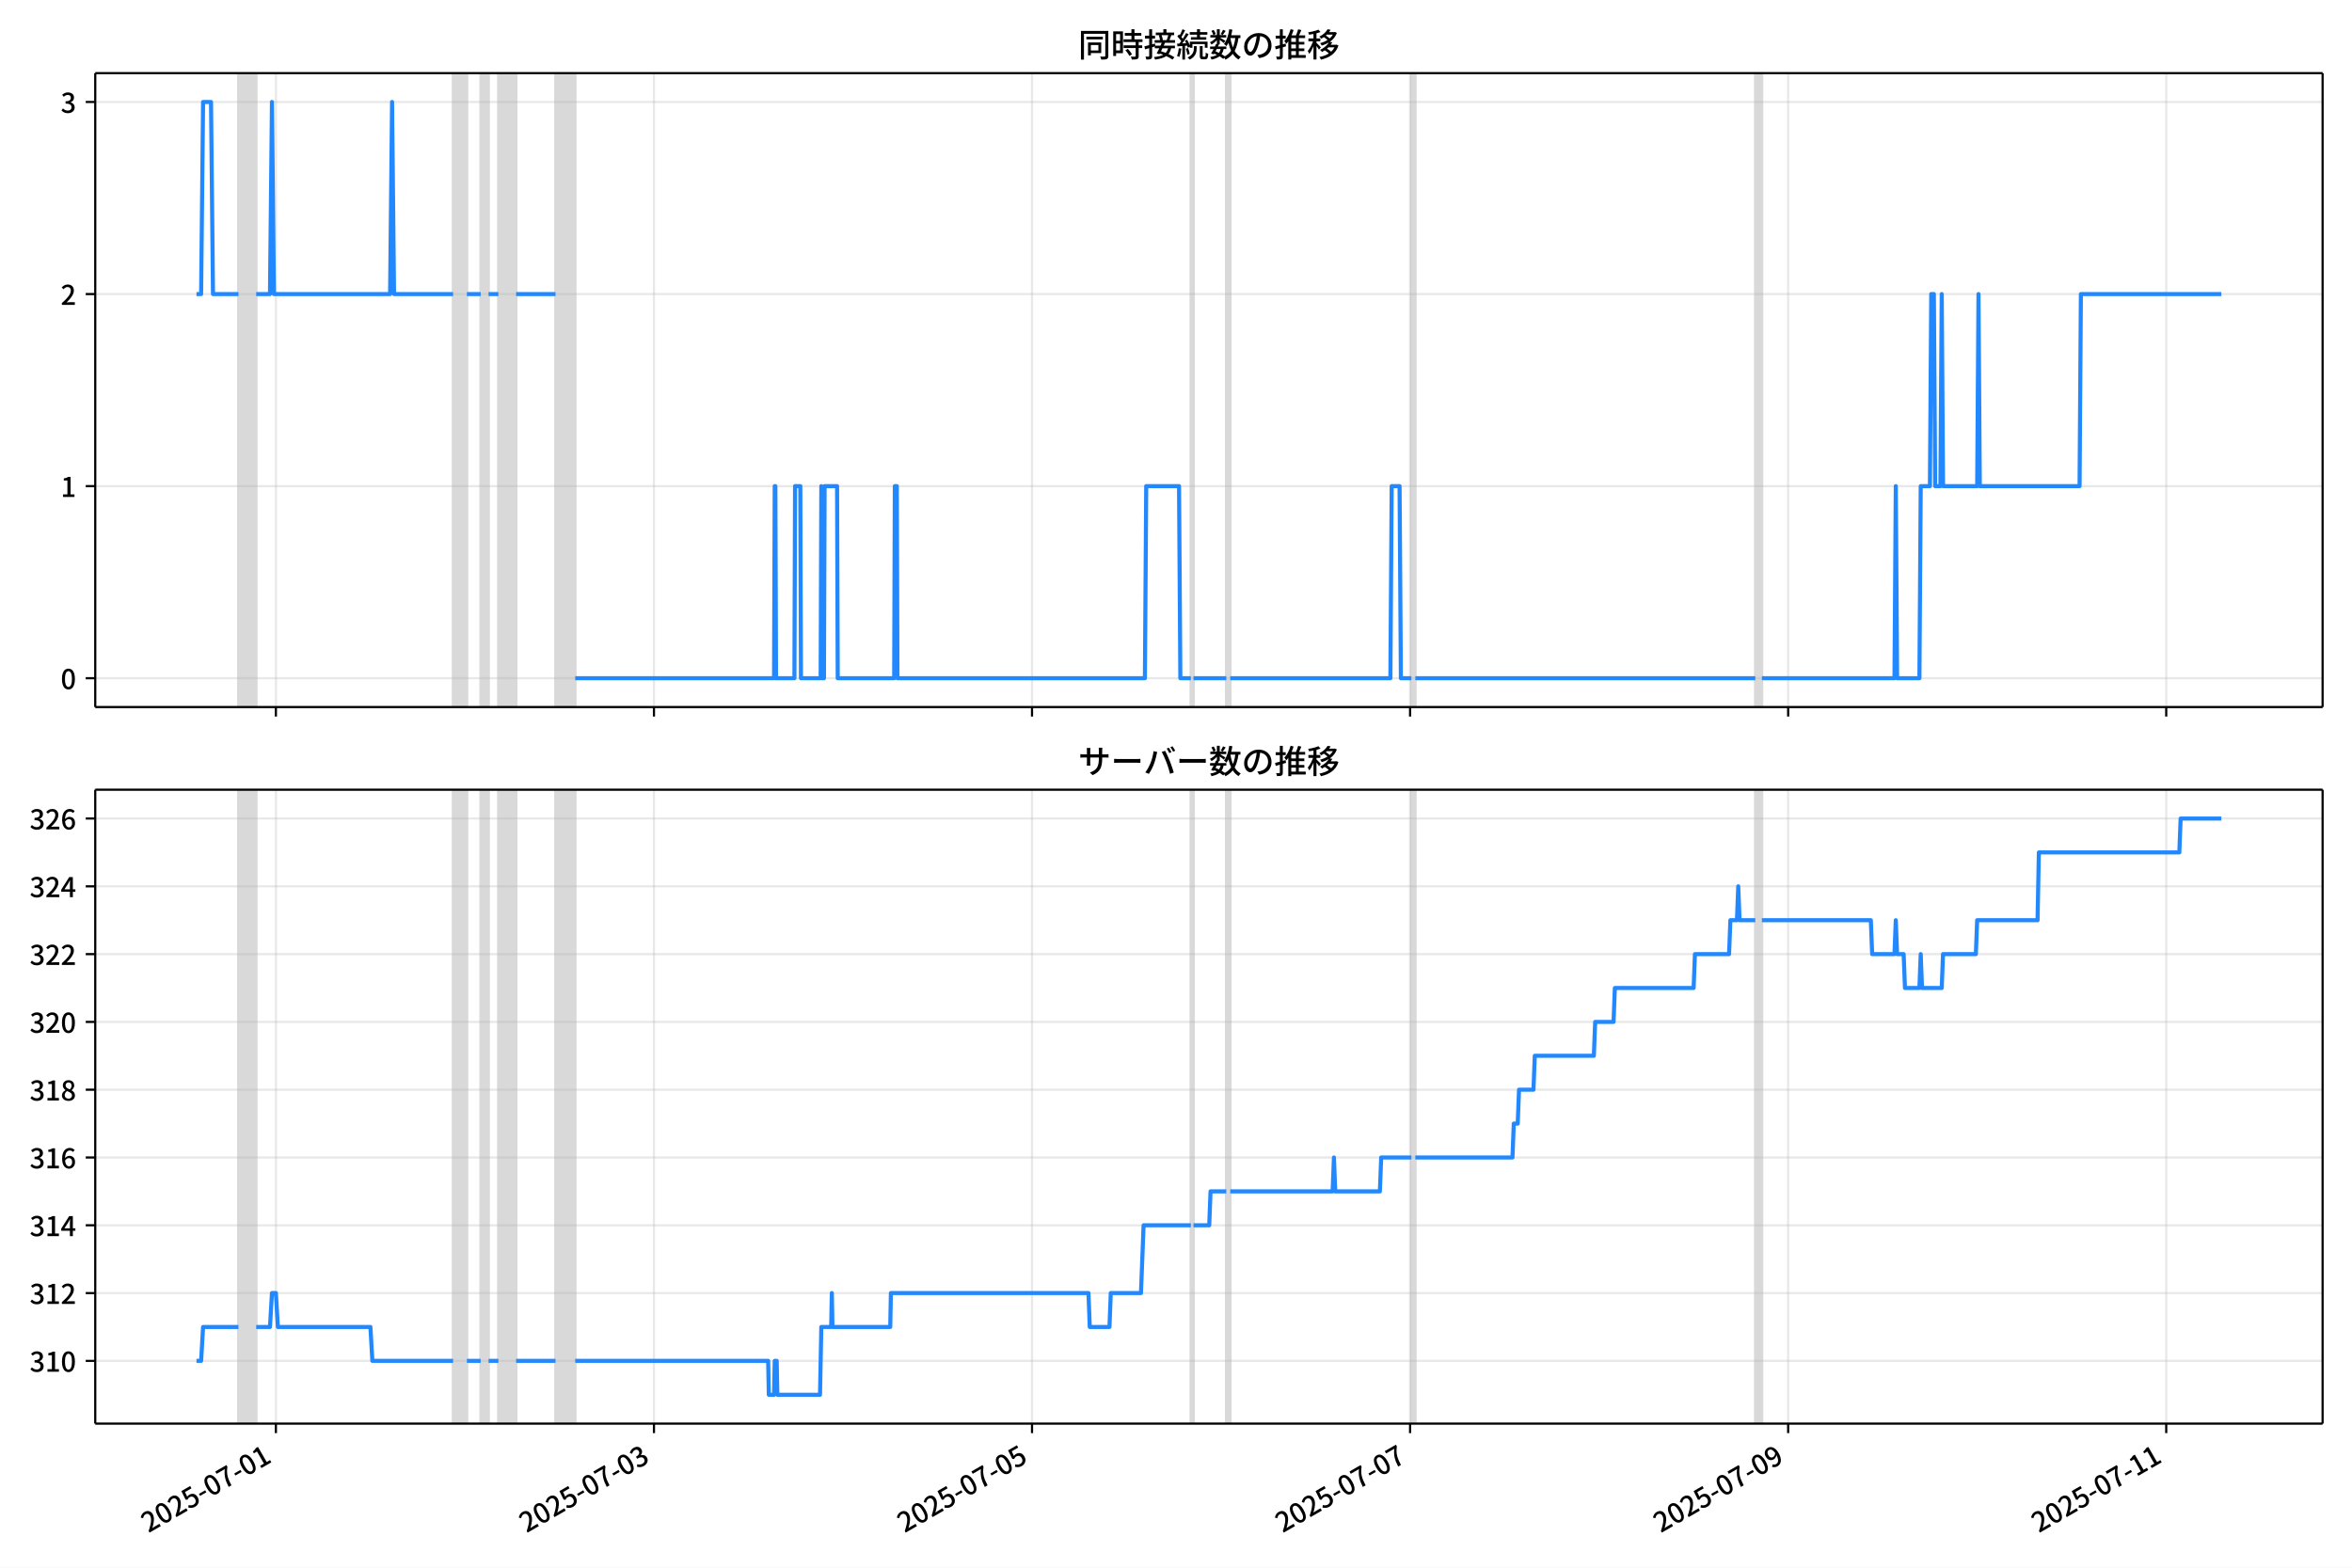
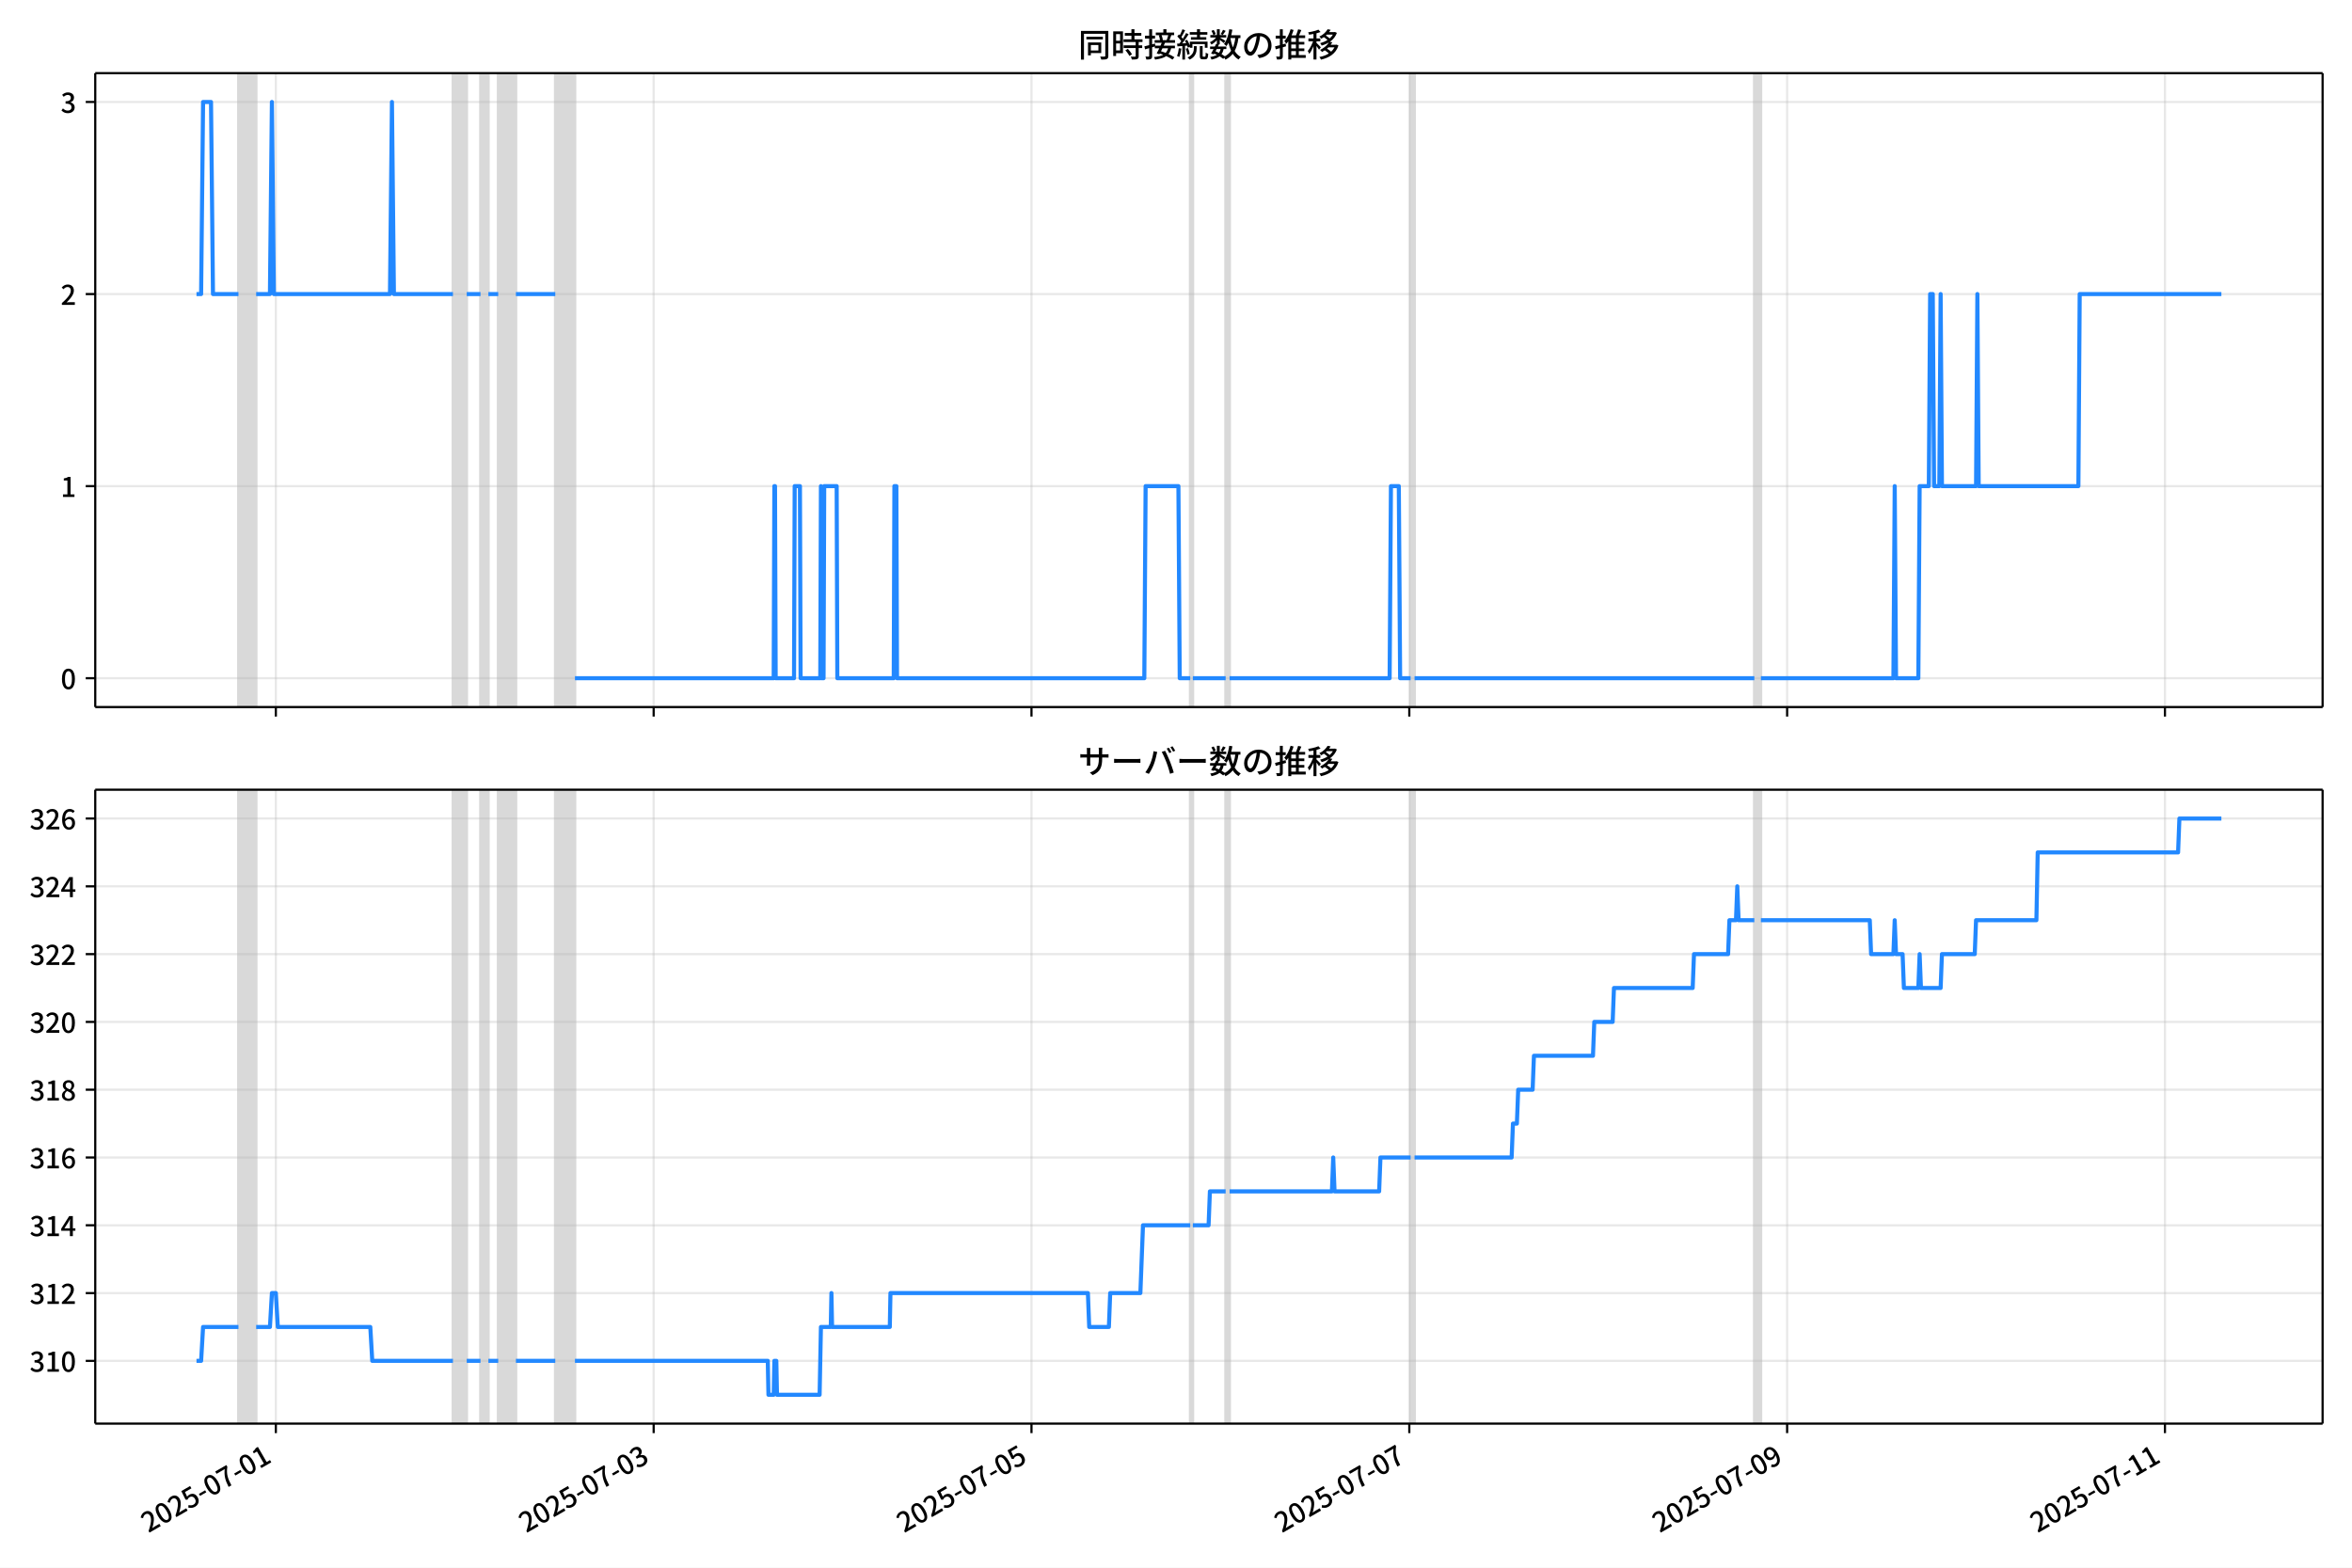
<svg xmlns="http://www.w3.org/2000/svg" xmlns:xlink="http://www.w3.org/1999/xlink" version="1.1" viewBox="0 0 864 576">
  <defs>
    <style type="text/css">*{stroke-linejoin: round; stroke-linecap: butt}</style>
  </defs>
  <g id="aa">
    <g id="ab">
      <path d="m0 576h864v-576h-864z" fill="#fff" />
    </g>
    <g id="ac">
      <g id="ad">
        <path d="m34.99 259.78h818.21v-232.9h-818.21z" fill="#fff" />
      </g>
      <g id="ae">
-         <path d="m87.605 259.78h6.51v-232.9h-6.51z" clip-path="url(#b)" fill="#808080" opacity=".3" stroke="#808080" />
+         <path d="m87.595 259.78h6.506v-232.9h-6.506z" clip-path="url(#b)" fill="#808080" opacity=".3" stroke="#808080" />
      </g>
      <g id="af">
-         <path d="m166.45 259.78h5.063v-232.9h-5.063z" clip-path="url(#b)" fill="#808080" opacity=".3" stroke="#808080" />
+         <path d="m166.39 259.78h5.06v-232.9h-5.06z" clip-path="url(#b)" fill="#808080" opacity=".3" stroke="#808080" />
      </g>
      <g id="ag">
-         <path d="m176.58 259.78h2.893v-232.9h-2.893z" clip-path="url(#b)" fill="#808080" opacity=".3" stroke="#808080" />
+         <path d="m176.51 259.78h2.892v-232.9h-2.892z" clip-path="url(#b)" fill="#808080" opacity=".3" stroke="#808080" />
      </g>
      <g id="ah">
-         <path d="m183.09 259.78h6.51v-232.9h-6.51z" clip-path="url(#b)" fill="#808080" opacity=".3" stroke="#808080" />
+         <path d="m183.01 259.78h6.506v-232.9h-6.506z" clip-path="url(#b)" fill="#808080" opacity=".3" stroke="#808080" />
      </g>
      <g id="ai">
-         <path d="m204.06 259.78h7.233v-232.9h-7.233z" clip-path="url(#b)" fill="#808080" opacity=".3" stroke="#808080" />
+         <path d="m203.98 259.78h7.229v-232.9h-7.229z" clip-path="url(#b)" fill="#808080" opacity=".3" stroke="#808080" />
      </g>
      <g id="aj">
-         <path d="m437.46 259.78h.964v-232.9h-.964z" clip-path="url(#b)" fill="#808080" opacity=".3" stroke="#808080" />
+         <path d="m437.22 259.78h.964v-232.9h-.964z" clip-path="url(#b)" fill="#808080" opacity=".3" stroke="#808080" />
      </g>
      <g id="ak">
-         <path d="m450.48 259.78h1.447v-232.9h-1.447z" clip-path="url(#b)" fill="#808080" opacity=".3" stroke="#808080" />
+         <path d="m450.24 259.78h1.446v-232.9h-1.446z" clip-path="url(#b)" fill="#808080" opacity=".3" stroke="#808080" />
      </g>
      <g id="al">
-         <path d="m518.47 259.78h1.447v-232.9h-1.447z" clip-path="url(#b)" fill="#808080" opacity=".3" stroke="#808080" />
+         <path d="m518.19 259.78h1.446v-232.9h-1.446z" clip-path="url(#b)" fill="#808080" opacity=".3" stroke="#808080" />
      </g>
      <g id="am">
-         <path d="m644.82 259.78h2.411v-232.9h-2.411z" clip-path="url(#b)" fill="#808080" opacity=".3" stroke="#808080" />
+         <path d="m644.45 259.78h2.41v-232.9h-2.41z" clip-path="url(#b)" fill="#808080" opacity=".3" stroke="#808080" />
      </g>
      <g id="an">
        <g id="ao">
          <g id="ap">
-             <path d="m101.35 259.78v-232.9" clip-path="url(#b)" fill="none" stroke="#b0b0b0" stroke-linecap="square" stroke-opacity=".3" stroke-width=".8" />
+             <path d="m101.33 259.78v-232.9" clip-path="url(#b)" fill="none" stroke="#b0b0b0" stroke-linecap="square" stroke-opacity=".3" stroke-width=".8" />
          </g>
          <g id="aq">
            <defs>
              <path id="f" d="m0 0v3.5" stroke="#000" stroke-width=".8" />
            </defs>
-             <use x="101.349" y="259.778" stroke="#000000" stroke-width=".8" xlink:href="#f" />
+             <use x="101.33" y="259.778" stroke="#000000" stroke-width=".8" xlink:href="#f" />
          </g>
        </g>
        <g id="ar">
          <g id="as">
-             <path d="m240.23 259.78v-232.9" clip-path="url(#b)" fill="none" stroke="#b0b0b0" stroke-linecap="square" stroke-opacity=".3" stroke-width=".8" />
+             <path d="m240.12 259.78v-232.9" clip-path="url(#b)" fill="none" stroke="#b0b0b0" stroke-linecap="square" stroke-opacity=".3" stroke-width=".8" />
          </g>
          <g id="at">
-             <use x="240.23" y="259.778" stroke="#000000" stroke-width=".8" xlink:href="#f" />
+             <use x="240.121" y="259.778" stroke="#000000" stroke-width=".8" xlink:href="#f" />
          </g>
        </g>
        <g id="au">
          <g id="av">
-             <path d="m379.11 259.78v-232.9" clip-path="url(#b)" fill="none" stroke="#b0b0b0" stroke-linecap="square" stroke-opacity=".3" stroke-width=".8" />
+             <path d="m378.91 259.78v-232.9" clip-path="url(#b)" fill="none" stroke="#b0b0b0" stroke-linecap="square" stroke-opacity=".3" stroke-width=".8" />
          </g>
          <g id="aw">
-             <use x="379.111" y="259.778" stroke="#000000" stroke-width=".8" xlink:href="#f" />
+             <use x="378.912" y="259.778" stroke="#000000" stroke-width=".8" xlink:href="#f" />
          </g>
        </g>
        <g id="ax">
          <g id="ay">
-             <path d="m517.99 259.78v-232.9" clip-path="url(#b)" fill="none" stroke="#b0b0b0" stroke-linecap="square" stroke-opacity=".3" stroke-width=".8" />
+             <path d="m517.7 259.78v-232.9" clip-path="url(#b)" fill="none" stroke="#b0b0b0" stroke-linecap="square" stroke-opacity=".3" stroke-width=".8" />
          </g>
          <g id="az">
-             <use x="517.993" y="259.778" stroke="#000000" stroke-width=".8" xlink:href="#f" />
+             <use x="517.704" y="259.778" stroke="#000000" stroke-width=".8" xlink:href="#f" />
          </g>
        </g>
        <g id="ba">
          <g id="bb">
-             <path d="m656.87 259.78v-232.9" clip-path="url(#b)" fill="none" stroke="#b0b0b0" stroke-linecap="square" stroke-opacity=".3" stroke-width=".8" />
+             <path d="m656.5 259.78v-232.9" clip-path="url(#b)" fill="none" stroke="#b0b0b0" stroke-linecap="square" stroke-opacity=".3" stroke-width=".8" />
          </g>
          <g id="bc">
-             <use x="656.874" y="259.778" stroke="#000000" stroke-width=".8" xlink:href="#f" />
+             <use x="656.495" y="259.778" stroke="#000000" stroke-width=".8" xlink:href="#f" />
          </g>
        </g>
        <g id="bd">
          <g id="be">
-             <path d="m795.76 259.78v-232.9" clip-path="url(#b)" fill="none" stroke="#b0b0b0" stroke-linecap="square" stroke-opacity=".3" stroke-width=".8" />
+             <path d="m795.29 259.78v-232.9" clip-path="url(#b)" fill="none" stroke="#b0b0b0" stroke-linecap="square" stroke-opacity=".3" stroke-width=".8" />
          </g>
          <g id="bf">
-             <use x="795.755" y="259.778" stroke="#000000" stroke-width=".8" xlink:href="#f" />
+             <use x="795.286" y="259.778" stroke="#000000" stroke-width=".8" xlink:href="#f" />
          </g>
        </g>
      </g>
      <g id="bg">
        <g id="bh">
          <g id="bi">
            <path d="m34.99 249.19h818.21" clip-path="url(#b)" fill="none" stroke="#b0b0b0" stroke-linecap="square" stroke-opacity=".3" stroke-width=".8" />
          </g>
          <g id="bj">
            <defs>
              <path id="e" d="m0 0h-3.5" stroke="#000" stroke-width=".8" />
            </defs>
            <use x="34.99" y="249.191" stroke="#000000" stroke-width=".8" xlink:href="#e" />
          </g>
          <g id="bk">
            <g transform="translate(22.29 253.18) scale(.1 -.1)">
              <defs>
                <path id="c" transform="scale(.015625)" d="m1830-90q-460 0-806 275-346 276-535 823-188 547-188 1366 0 820 188 1357 189 538 535 803 346 266 806 266 461 0 800-269 340-269 528-803 189-534 189-1354 0-819-189-1366-188-547-528-823-339-275-800-275zm0 589q237 0 422 185 186 186 288 599 103 413 103 1091 0 679-103 1082-102 403-288 582-185 180-422 180-236 0-422-180-186-179-292-582-105-403-105-1082 0-678 105-1091 106-413 292-599 186-185 422-185z" />
              </defs>
              <use xlink:href="#c" />
            </g>
          </g>
        </g>
        <g id="bl">
          <g id="bm">
            <path d="m34.99 178.62h818.21" clip-path="url(#b)" fill="none" stroke="#b0b0b0" stroke-linecap="square" stroke-opacity=".3" stroke-width=".8" />
          </g>
          <g id="bn">
            <use x="34.99" y="178.616" stroke="#000000" stroke-width=".8" xlink:href="#e" />
          </g>
          <g id="bo">
            <g transform="translate(22.29 182.6) scale(.1 -.1)">
              <defs>
                <path id="i" transform="scale(.015625)" d="m544 0v608h1037v3277h-845v467q333 58 579 147 247 90 451 218h557v-4109h915v-608h-2694z" />
              </defs>
              <use xlink:href="#i" />
            </g>
          </g>
        </g>
        <g id="bp">
          <g id="bq">
            <path d="m34.99 108.04h818.21" clip-path="url(#b)" fill="none" stroke="#b0b0b0" stroke-linecap="square" stroke-opacity=".3" stroke-width=".8" />
          </g>
          <g id="br">
            <use x="34.99" y="108.041" stroke="#000000" stroke-width=".8" xlink:href="#e" />
          </g>
          <g id="bs">
            <g transform="translate(22.29 112.03) scale(.1 -.1)">
              <defs>
                <path id="d" transform="scale(.015625)" d="m282 0v429q697 621 1164 1136 468 515 701 956 234 442 234 826 0 256-87 451-86 196-262 301-176 106-445 106-275 0-506-151-230-150-422-368l-416 410q301 333 637 518 336 186 803 186 429 0 749-176t496-493 176-745q0-455-224-919t-615-935q-390-470-889-950 186 20 394 36t374 16h1184v-634h-3046z" />
              </defs>
              <use xlink:href="#d" />
            </g>
          </g>
        </g>
        <g id="bt">
          <g id="bu">
            <path d="m34.99 37.466h818.21" clip-path="url(#b)" fill="none" stroke="#b0b0b0" stroke-linecap="square" stroke-opacity=".3" stroke-width=".8" />
          </g>
          <g id="bv">
            <use x="34.99" y="37.466" stroke="#000000" stroke-width=".8" xlink:href="#e" />
          </g>
          <g id="bw">
            <g transform="translate(22.29 41.451) scale(.1 -.1)">
              <defs>
                <path id="h" transform="scale(.015625)" d="m1715-90q-371 0-656 90t-503 240q-217 150-377 323l359 474q211-205 479-359 269-153 634-153 269 0 467 92 199 93 311 266t112 423q0 256-125 451t-429 300q-304 106-835 106v551q467 0 732 105 266 106 384 291 119 186 119 423 0 307-192 489-192 183-531 183-269 0-503-119-233-118-438-316l-384 460q282 256 614 413 333 157 737 157 422 0 748-144 327-144 512-413 186-269 186-659 0-403-221-685-221-281-592-422v-26q269-70 490-227t349-400 128-557q0-422-215-726-214-304-573-468-358-163-787-163z" />
              </defs>
              <use xlink:href="#h" />
            </g>
          </g>
        </g>
      </g>
      <g id="bx">
-         <path d="m72.181 108.04h1.698l.722-70.575h2.917l.725 70.575h9.362m6.51 0h5.063l.723-70.575.723 70.575h42.677l.723-70.575.723 70.575h21.7m5.063 0h5.063m2.893 0h3.617m6.51 0h14.467m7.233 141.15h73.057l.241-70.575h.241l.241 70.575h6.751l.241-70.575h1.929l.241 70.575h7.233l.241-70.575.241 70.575h.723l.241-70.575h4.581l.241 70.575h20.736l.241-70.575h.723l.241 70.575h90.9l.482-70.575h12.056l.482 70.575h3.858m.964 0h12.056m1.447 0h58.832l.482-70.575h2.893l.482 70.575h3.858m1.447 0h124.9m2.411 0h48.705l.482-70.575.482 70.575h8.198l.482-70.575h3.376l.482-70.575h.964l.482 70.575h1.929l.482-70.575.482 70.575h12.538l.482-70.575.482 70.575h36.649l.482-70.575h51.598v0" clip-path="url(#b)" fill="none" stroke="#28f" stroke-linecap="square" stroke-width="1.5" />
+         <path d="m72.181 108.04h1.697l.721-70.575h2.916l.724 70.575h9.356m6.506 0h5.06l.723-70.575.723 70.575h42.649l.723-70.575.723 70.575h21.686m5.06 0h5.06m2.892 0h3.614m6.506 0h14.457m7.229 141.15h73.01l.241-70.575h.241l.241 70.575h6.747l.241-70.575h1.928l.241 70.575h7.229l.241-70.575.241 70.575h.723l.241-70.575h4.578l.241 70.575h20.722l.241-70.575h.723l.241 70.575h90.841l.482-70.575h12.048l.482 70.575h3.855m.964 0h12.048m1.446 0h58.794l.482-70.575h2.892l.482 70.575h3.855m1.446 0h124.82m2.41 0h48.673l.482-70.575.482 70.575h8.193l.482-70.575h3.373l.482-70.575h.964l.482 70.575h1.928l.482-70.575.482 70.575h12.53l.482-70.575.482 70.575h36.625l.482-70.575h52.047v0" clip-path="url(#b)" fill="none" stroke="#28f" stroke-linecap="square" stroke-width="1.5" />
      </g>
      <g id="by">
        <path d="m34.99 259.78v-232.9" fill="none" stroke="#000" stroke-linecap="square" stroke-width=".8" />
      </g>
      <g id="bz">
        <path d="m853.2 259.78v-232.9" fill="none" stroke="#000" stroke-linecap="square" stroke-width=".8" />
      </g>
      <g id="ca">
        <path d="m34.99 259.78h818.21" fill="none" stroke="#000" stroke-linecap="square" stroke-width=".8" />
      </g>
      <g id="cb">
        <path d="m34.99 26.88h818.21" fill="none" stroke="#000" stroke-linecap="square" stroke-width=".8" />
      </g>
      <g id="cc">
        <g transform="translate(396.1 20.88) scale(.12 -.12)">
          <defs>
            <path id="v" transform="scale(.015625)" d="m1587 3936h3232v-518h-3232v518zm320-1114h557v-2534h-557v2534zm301 0h2291v-2086h-2291v512h1734v1069h-1734v505zm-1683 2260h5113v-570h-4524v-5056h-589v5626zm4768 0h595v-4896q0-250-67-397t-227-218q-160-77-426-96t-675-19q-13 83-45 192t-77 218q-45 108-89 185 281-13 527-13 247 0 330 0 83 7 118 42 36 35 36 112v4890z" />
            <path id="t" transform="scale(.015625)" d="m2714 4672h3238v-525h-3238v525zm-244-1235h3712v-538h-3712v538zm20-1184h3635v-531h-3635v531zm1523 3155h595v-2310h-595v2310zm832-2451h589v-2823q0-230-61-364-61-135-227-199-167-70-423-86t-633-16q-20 121-78 285-57 163-121 284 275-6 509-9t310-3q77 6 106 28 29 23 29 93v2810zm-2023-1677 487 282q153-160 313-352t294-381q135-189 206-343l-519-313q-64 153-189 348-124 196-278 394-154 199-314 365zm-2086 3718h1619v-4281h-1619v544h1056v3187h-1056v550zm32-1843h1293v-537h-1293v537zm-320 1843h563v-4832h-563v4832z" />
            <path id="u" transform="scale(.015625)" d="m3866 5408h614v-870h-614v870zm-1479-653h3597v-518h-3597v518zm-230-1485h4e3v-518h-4e3v518zm825 922 519 102q64-160 121-342 58-182 96-352 39-170 45-304l-544-128q-6 134-42 313-35 180-83 365-48 186-112 346zm1856 109 589-71q-96-275-202-557-105-281-195-486l-518 77q58 147 122 329 64 183 118 372t86 336zm-2643-2106h3943v-518h-3943v518zm1408 685 602-115q-167-371-362-784t-390-797-362-685l-525 179q160 288 346 666t368 784 323 752zm-659-2157 358 403q352-102 733-240 381-137 752-304 371-166 697-336 327-169 558-329l-384-461q-218 160-532 336-313 176-685 345-371 170-755 323-384 154-742 263zm1894 1114 583-71q-122-550-353-944-230-393-604-662t-922-435q-547-167-1296-269-25 128-93 269-67 141-137 230 678 64 1168 192t819 349q330 221 531 550 202 330 304 791zm-4684 217q396 90 953 240 557 151 1120 311l77-544q-525-154-1053-311-528-156-963-284l-134 588zm121 2093h1965v-563h-1965v563zm819 1248h576v-5229q0-236-51-374t-192-208q-141-77-355-99-214-23-541-16-13 115-64 288t-109 294q205-6 381-6t234 0q64 0 92 28 29 29 29 93v5229z" />
            <path id="s" transform="scale(.015625)" d="m4058 5408h595v-1798h-595v1798zm-1415-563h3443v-499h-3443v499zm231-992h3008v-499h-3008v499zm-224-877h3475v-1203h-531v729h-2432v-729h-512v1203zm1964-877h551v-1881q0-122 22-157 23-35 106-35 25 0 92 0 68 0 135 0t99 0q51 0 83 54t45 224 19 515q90-70 234-131t259-93q-19-429-83-662-64-234-183-326-118-93-316-93-39 0-103 0t-134 0-138 0q-67 0-99 0-237 0-365 64t-176 218q-48 153-48 422v1881zm-1164-6h550v-455q0-243-48-528-48-284-186-579-137-294-409-572-272-279-727-503-70 90-192 208-121 118-230 195 416 205 665 438 250 234 371 474 122 240 164 467 42 228 42 413v442zm-2240 3309 524-192q-121-244-259-503-137-259-275-496t-259-416l-410 173q122 186 246 438 125 253 240 515 116 263 193 481zm716-743 500-230q-224-359-496-756-272-396-548-764-275-368-518-650l-358 205q179 211 377 483 199 272 387 569 189 298 358 592 170 295 298 551zm-1721-665 307 403q166-154 339-340 173-185 320-364t224-327l-326-460q-77 160-218 348-141 189-314 384-172 196-332 356zm1485-832 435 179q128-211 249-458 122-246 215-474 93-227 137-412l-473-211q-32 185-119 422-86 237-201 486-115 250-243 468zm-1530-583q422 26 998 54 576 29 1184 68l7-499q-570-45-1127-84-556-38-992-70l-70 531zm1702-992 436 135q121-276 214-596t118-556l-454-148q-26 237-112 563-86 327-202 602zm-1363 109 499-83q-57-455-163-897-105-441-253-748-51 32-134 73-83 42-170 83-86 42-144 62 148 294 234 697t131 813zm691 627h525v-2861h-525v2861z" />
            <path id="m" transform="scale(.015625)" d="m224 2022h3187v-499h-3187v499zm51 2247h3111v-487h-3111v487zm1127-1735 563-121q-154-320-333-672t-352-679q-173-326-326-582l-532 173q148 243 324 566t345 669q170 346 311 646zm934-832 563-64q-89-480-262-838t-461-614-701-432-976-298q-25 128-99 269t-157 237q659 102 1085 303 426 202 666 554t342 883zm422 3597 519-211q-147-218-298-436-150-217-278-377l-403 186q121 173 252 413 132 240 208 425zm-1203 109h563v-2957h-563v2957zm-1075-320 448 186q134-192 246-420 112-227 157-393l-467-211q-38 172-147 406t-237 432zm1094-1050 397-236q-160-263-400-529-240-265-519-489-278-224-553-378-51 103-141 237-89 135-179 218 269 109 534 294 266 186 493 416 228 231 368 467zm487-204q83-45 246-145 163-99 352-211t346-211 221-150l-327-423q-83 77-230 198-147 122-317 253-170 132-327 250-156 119-259 189l295 250zm1798 396h2311v-556h-2311v556zm115 1178 615-90q-103-640-263-1235t-384-1101q-224-505-512-889-44 57-134 134t-186 157-166 125q275 339 473 796 199 458 340 995 141 538 217 1108zm1223-1510 614-58q-147-1101-445-1940-297-838-813-1443-515-604-1321-1014-26 71-90 177-64 105-134 208-70 102-128 159 742 346 1212 880 471 535 730 1290 260 755 375 1741zm-1005-135q134-851 387-1597 253-745 659-1305 407-560 1002-874-70-57-154-150-83-93-154-189-70-96-121-179-633 371-1056 988-422 618-688 1434-265 816-425 1783l550 89zm-3309-3065 327 416q377-148 754-330 378-182 701-378 324-195 548-368l-416-435q-211 179-519 378-307 198-666 383-358 186-729 334z" />
            <path id="r" transform="scale(.015625)" d="m3686 4378q-64-493-163-1041-99-547-265-1084-192-653-432-1104t-522-688-595-237q-320 0-596 221-275 221-448 621-172 400-172 931 0 537 220 1017 221 480 611 851 391 372 909 583 519 211 1121 211 576 0 1040-186 464-185 793-515 330-329 502-771 173-441 173-941 0-672-278-1194-278-521-816-851-538-329-1318-444l-378 601q166 20 307 42t263 48q307 70 585 217 279 148 496 375 218 227 342 534 125 308 125 692t-122 713q-121 330-358 573-236 243-582 380-346 138-781 138-525 0-935-186-409-185-694-489-284-304-432-656-147-352-147-678 0-365 89-605 90-240 224-355 135-115 276-115t288 144 297 457q151 314 298 800 147 461 246 982 100 522 145 1021l684-12z" />
            <path id="n" transform="scale(.015625)" d="m2995 2925h2893v-519h-2893v519zm0-1280h2893v-519h-2893v519zm-64-1299h3232v-557h-3232v557zm1312 3577h563v-3763h-563v3763zm429 1466 634-141q-154-390-340-794-185-403-339-684l-512 140q103 199 208 458 106 259 195 528 90 269 154 493zm-1472 25 582-147q-153-518-371-1018-217-499-483-931t-573-758q-38 64-109 160-70 96-147 198-77 103-141 160 416 416 733 1034t509 1302zm128-1203h2720v-537h-2720v-4205h-582v4422l313 320h269zm-3174-2157q396 90 953 240 557 151 1120 311l77-544q-525-154-1053-311-528-156-963-284l-134 588zm121 2093h1965v-563h-1965v563zm819 1248h576v-5229q0-236-51-374t-192-208q-141-77-355-99-214-23-541-16-13 115-64 288t-109 294q205-6 381-6t234 0q64 0 92 28 29 29 29 93v5229z" />
            <path id="l" transform="scale(.015625)" d="m4051 5402 595-109q-281-493-729-941t-1107-806q-39 64-106 144t-141 153q-73 74-137 119 608 288 1011 678t614 762zm-77-557h1511v-493h-1863l352 493zm1293 0h109l109 25 384-179q-192-505-496-905t-695-701q-390-301-845-519-454-217-947-358-44 109-137 253t-176 227q448 109 867 294 419 186 777 445 359 259 631 592t419 730v96zm-1990-954 377 307q167-96 336-218 170-121 320-249 151-128 247-237l-397-332q-90 108-237 236t-317 259q-169 132-329 234zm1107-934 595-109q-307-538-803-1031-496-492-1232-876-38 64-102 144t-138 156q-74 77-138 116 455 217 807 483t604 554q253 288 407 563zm-90-589h1460v-506h-1818l358 506zm1268 0h121l109 26 384-167q-192-614-531-1075t-787-794q-448-332-983-553-534-221-1129-355-45 115-132 269-86 153-176 249 551 96 1043 285 493 189 903 473 410 285 714 669t464 883v90zm-2132-1056 410 339q186-102 384-237 198-134 371-275t282-269l-435-371q-103 128-270 272-166 144-361 288t-381 253zm-2150 3533h589v-5376h-589v5376zm-992-1242h2336v-569h-2336v569zm1024-224 365-160q-96-339-231-707-134-368-291-727-157-358-336-672-179-313-365-537-44 128-134 291t-160 272q173 192 339 457 167 266 323 570 157 304 282 618t208 595zm941 1946 416-467q-314-122-695-221-380-99-784-173-403-74-780-131-20 102-71 236-51 135-102 231 358 58 732 138 375 80 711 179t573 208zm-397-2579q58-45 179-170 122-125 266-266 144-140 259-265t160-183l-352-473q-58 102-157 255-99 154-218 317-118 164-227 311-108 147-185 237l275 237z" />
          </defs>
          <use xlink:href="#v" />
          <use transform="translate(100)" xlink:href="#t" />
          <use transform="translate(200)" xlink:href="#u" />
          <use transform="translate(300)" xlink:href="#s" />
          <use transform="translate(400)" xlink:href="#m" />
          <use transform="translate(500)" xlink:href="#r" />
          <use transform="translate(600)" xlink:href="#n" />
          <use transform="translate(700)" xlink:href="#l" />
        </g>
      </g>
    </g>
    <g id="cd">
      <g id="ce">
        <path d="m34.99 523.06h818.21v-232.9h-818.21z" fill="#fff" />
      </g>
      <g id="cf">
-         <path d="m87.605 523.06h6.51v-232.9h-6.51z" clip-path="url(#a)" fill="#808080" opacity=".3" stroke="#808080" />
+         <path d="m87.595 523.06h6.506v-232.9h-6.506z" clip-path="url(#a)" fill="#808080" opacity=".3" stroke="#808080" />
      </g>
      <g id="cg">
-         <path d="m166.45 523.06h5.063v-232.9h-5.063z" clip-path="url(#a)" fill="#808080" opacity=".3" stroke="#808080" />
+         <path d="m166.39 523.06h5.06v-232.9h-5.06z" clip-path="url(#a)" fill="#808080" opacity=".3" stroke="#808080" />
      </g>
      <g id="ch">
-         <path d="m176.58 523.06h2.893v-232.9h-2.893z" clip-path="url(#a)" fill="#808080" opacity=".3" stroke="#808080" />
+         <path d="m176.51 523.06h2.892v-232.9h-2.892z" clip-path="url(#a)" fill="#808080" opacity=".3" stroke="#808080" />
      </g>
      <g id="ci">
-         <path d="m183.09 523.06h6.51v-232.9h-6.51z" clip-path="url(#a)" fill="#808080" opacity=".3" stroke="#808080" />
+         <path d="m183.01 523.06h6.506v-232.9h-6.506z" clip-path="url(#a)" fill="#808080" opacity=".3" stroke="#808080" />
      </g>
      <g id="cj">
-         <path d="m204.06 523.06h7.233v-232.9h-7.233z" clip-path="url(#a)" fill="#808080" opacity=".3" stroke="#808080" />
+         <path d="m203.98 523.06h7.229v-232.9h-7.229z" clip-path="url(#a)" fill="#808080" opacity=".3" stroke="#808080" />
      </g>
      <g id="ck">
-         <path d="m437.46 523.06h.964v-232.9h-.964z" clip-path="url(#a)" fill="#808080" opacity=".3" stroke="#808080" />
+         <path d="m437.22 523.06h.964v-232.9h-.964z" clip-path="url(#a)" fill="#808080" opacity=".3" stroke="#808080" />
      </g>
      <g id="cl">
-         <path d="m450.48 523.06h1.447v-232.9h-1.447z" clip-path="url(#a)" fill="#808080" opacity=".3" stroke="#808080" />
+         <path d="m450.24 523.06h1.446v-232.9h-1.446z" clip-path="url(#a)" fill="#808080" opacity=".3" stroke="#808080" />
      </g>
      <g id="cm">
-         <path d="m518.47 523.06h1.447v-232.9h-1.447z" clip-path="url(#a)" fill="#808080" opacity=".3" stroke="#808080" />
+         <path d="m518.19 523.06h1.446v-232.9h-1.446z" clip-path="url(#a)" fill="#808080" opacity=".3" stroke="#808080" />
      </g>
      <g id="cn">
-         <path d="m644.82 523.06h2.411v-232.9h-2.411z" clip-path="url(#a)" fill="#808080" opacity=".3" stroke="#808080" />
+         <path d="m644.45 523.06h2.41v-232.9h-2.41z" clip-path="url(#a)" fill="#808080" opacity=".3" stroke="#808080" />
      </g>
      <g id="co">
        <g id="cp">
          <g id="cq">
-             <path d="m101.35 523.06v-232.9" clip-path="url(#a)" fill="none" stroke="#b0b0b0" stroke-linecap="square" stroke-opacity=".3" stroke-width=".8" />
+             <path d="m101.33 523.06v-232.9" clip-path="url(#a)" fill="none" stroke="#b0b0b0" stroke-linecap="square" stroke-opacity=".3" stroke-width=".8" />
          </g>
          <g id="cr">
-             <use x="101.349" y="523.055" stroke="#000000" stroke-width=".8" xlink:href="#f" />
+             <use x="101.33" y="523.055" stroke="#000000" stroke-width=".8" xlink:href="#f" />
          </g>
          <g id="cs">
-             <g transform="translate(54.559 563.33) rotate(-30) scale(.1 -.1)">
+             <g transform="translate(54.54 563.33) rotate(-30) scale(.1 -.1)">
              <defs>
                <path id="k" transform="scale(.015625)" d="m1715-90q-365 0-653 90t-506 237q-217 147-383 307l352 480q134-134 294-246t361-183q202-70 452-70 262 0 473 118 212 119 333 346 122 227 122 541 0 460-247 716-246 256-649 256-224 0-384-64t-365-198l-365 237 141 2240h2387v-627h-1747l-109-1204q154 77 307 118 154 42 340 42 397 0 723-160t518-490q192-329 192-847 0-519-224-887t-586-560q-361-192-777-192z" />
                <path id="g" transform="scale(.015625)" d="m301 1536v544h1689v-544h-1689z" />
                <path id="j" transform="scale(.015625)" d="m1235 0q32 646 109 1187t224 1024 384 941 576 938h-2208v627h3027v-455q-409-512-665-989-256-476-397-969t-205-1053-90-1251h-755z" />
              </defs>
              <use xlink:href="#d" />
              <use transform="translate(57)" xlink:href="#c" />
              <use transform="translate(114)" xlink:href="#d" />
              <use transform="translate(171)" xlink:href="#k" />
              <use transform="translate(228)" xlink:href="#g" />
              <use transform="translate(263.7)" xlink:href="#c" />
              <use transform="translate(320.7)" xlink:href="#j" />
              <use transform="translate(377.7)" xlink:href="#g" />
              <use transform="translate(413.4)" xlink:href="#c" />
              <use transform="translate(470.4)" xlink:href="#i" />
            </g>
          </g>
        </g>
        <g id="ct">
          <g id="cu">
-             <path d="m240.23 523.06v-232.9" clip-path="url(#a)" fill="none" stroke="#b0b0b0" stroke-linecap="square" stroke-opacity=".3" stroke-width=".8" />
+             <path d="m240.12 523.06v-232.9" clip-path="url(#a)" fill="none" stroke="#b0b0b0" stroke-linecap="square" stroke-opacity=".3" stroke-width=".8" />
          </g>
          <g id="cv">
-             <use x="240.23" y="523.055" stroke="#000000" stroke-width=".8" xlink:href="#f" />
+             <use x="240.121" y="523.055" stroke="#000000" stroke-width=".8" xlink:href="#f" />
          </g>
          <g id="cw">
-             <g transform="translate(193.44 563.33) rotate(-30) scale(.1 -.1)">
+             <g transform="translate(193.33 563.33) rotate(-30) scale(.1 -.1)">
              <use xlink:href="#d" />
              <use transform="translate(57)" xlink:href="#c" />
              <use transform="translate(114)" xlink:href="#d" />
              <use transform="translate(171)" xlink:href="#k" />
              <use transform="translate(228)" xlink:href="#g" />
              <use transform="translate(263.7)" xlink:href="#c" />
              <use transform="translate(320.7)" xlink:href="#j" />
              <use transform="translate(377.7)" xlink:href="#g" />
              <use transform="translate(413.4)" xlink:href="#c" />
              <use transform="translate(470.4)" xlink:href="#h" />
            </g>
          </g>
        </g>
        <g id="cx">
          <g id="cy">
-             <path d="m379.11 523.06v-232.9" clip-path="url(#a)" fill="none" stroke="#b0b0b0" stroke-linecap="square" stroke-opacity=".3" stroke-width=".8" />
+             <path d="m378.91 523.06v-232.9" clip-path="url(#a)" fill="none" stroke="#b0b0b0" stroke-linecap="square" stroke-opacity=".3" stroke-width=".8" />
          </g>
          <g id="cz">
-             <use x="379.111" y="523.055" stroke="#000000" stroke-width=".8" xlink:href="#f" />
+             <use x="378.912" y="523.055" stroke="#000000" stroke-width=".8" xlink:href="#f" />
          </g>
          <g id="da">
-             <g transform="translate(332.32 563.33) rotate(-30) scale(.1 -.1)">
+             <g transform="translate(332.12 563.33) rotate(-30) scale(.1 -.1)">
              <use xlink:href="#d" />
              <use transform="translate(57)" xlink:href="#c" />
              <use transform="translate(114)" xlink:href="#d" />
              <use transform="translate(171)" xlink:href="#k" />
              <use transform="translate(228)" xlink:href="#g" />
              <use transform="translate(263.7)" xlink:href="#c" />
              <use transform="translate(320.7)" xlink:href="#j" />
              <use transform="translate(377.7)" xlink:href="#g" />
              <use transform="translate(413.4)" xlink:href="#c" />
              <use transform="translate(470.4)" xlink:href="#k" />
            </g>
          </g>
        </g>
        <g id="db">
          <g id="dc">
-             <path d="m517.99 523.06v-232.9" clip-path="url(#a)" fill="none" stroke="#b0b0b0" stroke-linecap="square" stroke-opacity=".3" stroke-width=".8" />
+             <path d="m517.7 523.06v-232.9" clip-path="url(#a)" fill="none" stroke="#b0b0b0" stroke-linecap="square" stroke-opacity=".3" stroke-width=".8" />
          </g>
          <g id="dd">
-             <use x="517.993" y="523.055" stroke="#000000" stroke-width=".8" xlink:href="#f" />
+             <use x="517.704" y="523.055" stroke="#000000" stroke-width=".8" xlink:href="#f" />
          </g>
          <g id="de">
-             <g transform="translate(471.2 563.33) rotate(-30) scale(.1 -.1)">
+             <g transform="translate(470.91 563.33) rotate(-30) scale(.1 -.1)">
              <use xlink:href="#d" />
              <use transform="translate(57)" xlink:href="#c" />
              <use transform="translate(114)" xlink:href="#d" />
              <use transform="translate(171)" xlink:href="#k" />
              <use transform="translate(228)" xlink:href="#g" />
              <use transform="translate(263.7)" xlink:href="#c" />
              <use transform="translate(320.7)" xlink:href="#j" />
              <use transform="translate(377.7)" xlink:href="#g" />
              <use transform="translate(413.4)" xlink:href="#c" />
              <use transform="translate(470.4)" xlink:href="#j" />
            </g>
          </g>
        </g>
        <g id="df">
          <g id="dg">
-             <path d="m656.87 523.06v-232.9" clip-path="url(#a)" fill="none" stroke="#b0b0b0" stroke-linecap="square" stroke-opacity=".3" stroke-width=".8" />
+             <path d="m656.5 523.06v-232.9" clip-path="url(#a)" fill="none" stroke="#b0b0b0" stroke-linecap="square" stroke-opacity=".3" stroke-width=".8" />
          </g>
          <g id="dh">
-             <use x="656.874" y="523.055" stroke="#000000" stroke-width=".8" xlink:href="#f" />
+             <use x="656.495" y="523.055" stroke="#000000" stroke-width=".8" xlink:href="#f" />
          </g>
          <g id="di">
-             <g transform="translate(610.08 563.33) rotate(-30) scale(.1 -.1)">
+             <g transform="translate(609.71 563.33) rotate(-30) scale(.1 -.1)">
              <defs>
                <path id="w" transform="scale(.015625)" d="m1562-90q-410 0-708 150-297 151-502 356l403 461q141-160 346-256t422-96q224 0 425 102 202 103 352 333 151 230 237 614 87 384 87 941 0 589-115 970t-323 563-496 182q-205 0-372-118-166-118-262-336t-96-525q0-301 86-512 87-211 259-323 173-112 417-112 224 0 460 141 237 141 448 461l32-544q-134-180-313-314t-371-208-384-74q-391 0-689 166-297 167-467 496-169 330-169 823 0 467 195 816t515 541 698 192q339 0 636-138 298-137 519-419 221-281 349-710t128-1018q0-691-141-1187t-391-807q-249-310-563-461-313-150-652-150z" />
              </defs>
              <use xlink:href="#d" />
              <use transform="translate(57)" xlink:href="#c" />
              <use transform="translate(114)" xlink:href="#d" />
              <use transform="translate(171)" xlink:href="#k" />
              <use transform="translate(228)" xlink:href="#g" />
              <use transform="translate(263.7)" xlink:href="#c" />
              <use transform="translate(320.7)" xlink:href="#j" />
              <use transform="translate(377.7)" xlink:href="#g" />
              <use transform="translate(413.4)" xlink:href="#c" />
              <use transform="translate(470.4)" xlink:href="#w" />
            </g>
          </g>
        </g>
        <g id="dj">
          <g id="dk">
-             <path d="m795.76 523.06v-232.9" clip-path="url(#a)" fill="none" stroke="#b0b0b0" stroke-linecap="square" stroke-opacity=".3" stroke-width=".8" />
+             <path d="m795.29 523.06v-232.9" clip-path="url(#a)" fill="none" stroke="#b0b0b0" stroke-linecap="square" stroke-opacity=".3" stroke-width=".8" />
          </g>
          <g id="dl">
-             <use x="795.755" y="523.055" stroke="#000000" stroke-width=".8" xlink:href="#f" />
+             <use x="795.286" y="523.055" stroke="#000000" stroke-width=".8" xlink:href="#f" />
          </g>
          <g id="dm">
-             <g transform="translate(748.97 563.33) rotate(-30) scale(.1 -.1)">
+             <g transform="translate(748.5 563.33) rotate(-30) scale(.1 -.1)">
              <use xlink:href="#d" />
              <use transform="translate(57)" xlink:href="#c" />
              <use transform="translate(114)" xlink:href="#d" />
              <use transform="translate(171)" xlink:href="#k" />
              <use transform="translate(228)" xlink:href="#g" />
              <use transform="translate(263.7)" xlink:href="#c" />
              <use transform="translate(320.7)" xlink:href="#j" />
              <use transform="translate(377.7)" xlink:href="#g" />
              <use transform="translate(413.4)" xlink:href="#i" />
              <use transform="translate(470.4)" xlink:href="#i" />
            </g>
          </g>
        </g>
      </g>
      <g id="dn">
        <g id="do">
          <g id="dp">
            <path d="m34.99 500.01h818.21" clip-path="url(#a)" fill="none" stroke="#b0b0b0" stroke-linecap="square" stroke-opacity=".3" stroke-width=".8" />
          </g>
          <g id="dq">
            <use x="34.99" y="500.015" stroke="#000000" stroke-width=".8" xlink:href="#e" />
          </g>
          <g id="dr">
            <g transform="translate(10.89 504) scale(.1 -.1)">
              <use xlink:href="#h" />
              <use transform="translate(57)" xlink:href="#i" />
              <use transform="translate(114)" xlink:href="#c" />
            </g>
          </g>
        </g>
        <g id="ds">
          <g id="dt">
            <path d="m34.99 475.11h818.21" clip-path="url(#a)" fill="none" stroke="#b0b0b0" stroke-linecap="square" stroke-opacity=".3" stroke-width=".8" />
          </g>
          <g id="du">
            <use x="34.99" y="475.106" stroke="#000000" stroke-width=".8" xlink:href="#e" />
          </g>
          <g id="dv">
            <g transform="translate(10.89 479.09) scale(.1 -.1)">
              <use xlink:href="#h" />
              <use transform="translate(57)" xlink:href="#i" />
              <use transform="translate(114)" xlink:href="#d" />
            </g>
          </g>
        </g>
        <g id="dw">
          <g id="dx">
            <path d="m34.99 450.2h818.21" clip-path="url(#a)" fill="none" stroke="#b0b0b0" stroke-linecap="square" stroke-opacity=".3" stroke-width=".8" />
          </g>
          <g id="dy">
            <use x="34.99" y="450.197" stroke="#000000" stroke-width=".8" xlink:href="#e" />
          </g>
          <g id="dz">
            <g transform="translate(10.89 454.18) scale(.1 -.1)">
              <defs>
                <path id="p" transform="scale(.015625)" d="m2170 0v3072q0 192 12 457 13 266 20 458h-26q-90-179-183-365-92-185-195-364l-921-1415h2579v-576h-3328v493l1875 2957h858v-4717h-691z" />
              </defs>
              <use xlink:href="#h" />
              <use transform="translate(57)" xlink:href="#i" />
              <use transform="translate(114)" xlink:href="#p" />
            </g>
          </g>
        </g>
        <g id="ea">
          <g id="eb">
            <path d="m34.99 425.29h818.21" clip-path="url(#a)" fill="none" stroke="#b0b0b0" stroke-linecap="square" stroke-opacity=".3" stroke-width=".8" />
          </g>
          <g id="ec">
            <use x="34.99" y="425.288" stroke="#000000" stroke-width=".8" xlink:href="#e" />
          </g>
          <g id="ed">
            <g transform="translate(10.89 429.27) scale(.1 -.1)">
              <defs>
                <path id="o" transform="scale(.015625)" d="m1971-90q-339 0-634 144-294 144-518 435-224 292-352 733-128 442-128 1044 0 678 147 1161 148 483 397 784 250 301 570 445t665 144q397 0 688-147 292-147 490-359l-403-448q-128 154-327 253-198 99-409 99-307 0-567-182-259-182-413-605-153-422-153-1145 0-608 115-1002t326-589q212-195 493-195 212 0 375 121 163 122 259 343t96 522q0 300-90 511-89 212-259 320-169 109-419 109-211 0-451-134t-458-461l-25 538q134 192 313 323t374 201q196 71 375 71 397 0 694-163 298-163 467-490 170-326 170-825 0-468-195-817-195-348-512-544-317-195-701-195z" />
              </defs>
              <use xlink:href="#h" />
              <use transform="translate(57)" xlink:href="#i" />
              <use transform="translate(114)" xlink:href="#o" />
            </g>
          </g>
        </g>
        <g id="ee">
          <g id="ef">
            <path d="m34.99 400.38h818.21" clip-path="url(#a)" fill="none" stroke="#b0b0b0" stroke-linecap="square" stroke-opacity=".3" stroke-width=".8" />
          </g>
          <g id="eg">
            <use x="34.99" y="400.379" stroke="#000000" stroke-width=".8" xlink:href="#e" />
          </g>
          <g id="eh">
            <g transform="translate(10.89 404.36) scale(.1 -.1)">
              <defs>
                <path id="x" transform="scale(.015625)" d="m1830-90q-441 0-787 163-345 164-547 448-202 285-202 650 0 314 122 557t314 419 403 291v32q-256 186-442 458-185 272-185 643 0 365 176 640t480 425q304 151 694 151 410 0 704-160t457-439q164-278 164-649 0-237-96-448t-234-381q-137-169-291-278v-32q218-115 397-285 179-169 288-406t109-557q0-346-189-628-189-281-532-448-342-166-803-166zm314 2708q205 198 310 419 106 221 106 464 0 211-83 384t-247 272q-163 99-393 99-288 0-480-183-192-182-192-502 0-256 134-429 135-172 359-294t486-230zm-294-2170q236 0 418 89 183 90 285 253 103 164 103 388 0 211-90 367-89 157-246 272-157 116-368 215t-454 195q-244-173-398-426-153-252-153-553 0-237 118-416 119-179 324-282 205-102 461-102z" />
              </defs>
              <use xlink:href="#h" />
              <use transform="translate(57)" xlink:href="#i" />
              <use transform="translate(114)" xlink:href="#x" />
            </g>
          </g>
        </g>
        <g id="ei">
          <g id="ej">
            <path d="m34.99 375.47h818.21" clip-path="url(#a)" fill="none" stroke="#b0b0b0" stroke-linecap="square" stroke-opacity=".3" stroke-width=".8" />
          </g>
          <g id="ek">
            <use x="34.99" y="375.471" stroke="#000000" stroke-width=".8" xlink:href="#e" />
          </g>
          <g id="el">
            <g transform="translate(10.89 379.46) scale(.1 -.1)">
              <use xlink:href="#h" />
              <use transform="translate(57)" xlink:href="#d" />
              <use transform="translate(114)" xlink:href="#c" />
            </g>
          </g>
        </g>
        <g id="em">
          <g id="en">
            <path d="m34.99 350.56h818.21" clip-path="url(#a)" fill="none" stroke="#b0b0b0" stroke-linecap="square" stroke-opacity=".3" stroke-width=".8" />
          </g>
          <g id="eo">
            <use x="34.99" y="350.562" stroke="#000000" stroke-width=".8" xlink:href="#e" />
          </g>
          <g id="ep">
            <g transform="translate(10.89 354.55) scale(.1 -.1)">
              <use xlink:href="#h" />
              <use transform="translate(57)" xlink:href="#d" />
              <use transform="translate(114)" xlink:href="#d" />
            </g>
          </g>
        </g>
        <g id="eq">
          <g id="er">
            <path d="m34.99 325.65h818.21" clip-path="url(#a)" fill="none" stroke="#b0b0b0" stroke-linecap="square" stroke-opacity=".3" stroke-width=".8" />
          </g>
          <g id="es">
            <use x="34.99" y="325.653" stroke="#000000" stroke-width=".8" xlink:href="#e" />
          </g>
          <g id="et">
            <g transform="translate(10.89 329.64) scale(.1 -.1)">
              <use xlink:href="#h" />
              <use transform="translate(57)" xlink:href="#d" />
              <use transform="translate(114)" xlink:href="#p" />
            </g>
          </g>
        </g>
        <g id="eu">
          <g id="ev">
            <path d="m34.99 300.74h818.21" clip-path="url(#a)" fill="none" stroke="#b0b0b0" stroke-linecap="square" stroke-opacity=".3" stroke-width=".8" />
          </g>
          <g id="ew">
            <use x="34.99" y="300.744" stroke="#000000" stroke-width=".8" xlink:href="#e" />
          </g>
          <g id="ex">
            <g transform="translate(10.89 304.73) scale(.1 -.1)">
              <use xlink:href="#h" />
              <use transform="translate(57)" xlink:href="#d" />
              <use transform="translate(114)" xlink:href="#o" />
            </g>
          </g>
        </g>
      </g>
      <g id="ey">
-         <path d="m72.181 500.01h1.698l.722-12.454h13.004m6.51 0h5.063l.723-12.454h1.447l.723 12.454h33.997l.723 12.454h29.657m5.063 0h5.063m2.893 0h3.617m6.51 0h14.467m7.233 0h70.887l.241 12.454h1.929l.241-12.454h.723l.241 12.454h15.672l.482-24.909h3.617l.241-12.454.241 12.454h21.218l.241-12.454h72.575l.482 12.454h7.233l.482-12.454h11.091l.964-24.909h17.36m.964 0h5.787l.482-12.454h5.787m1.447 0h37.614l.482-12.454.482 12.454h16.396l.482-12.454h11.091m1.447 0h35.685l.482-12.454h1.447l.482-12.454h5.304l.482-12.454h21.7l.482-12.454h6.751l.482-12.454h28.934l.482-12.454h12.538l.482-12.454h2.411l.482-12.454.482 12.454h5.787m2.411 0h40.025l.482 12.454h8.198l.482-12.454.482 12.454h2.411l.482 12.454h5.304l.482-12.454.482 12.454h7.233l.482-12.454h12.056l.482-12.454h22.182l.482-24.909h51.598l.482-12.454h14.949v0" clip-path="url(#a)" fill="none" stroke="#28f" stroke-linecap="square" stroke-width="1.5" />
+         <path d="m72.181 500.01h1.697l.721-12.454h12.996m6.506 0h5.06l.723-12.454h1.446l.723 12.454h33.975l.723 12.454h29.638m5.06 0h5.06m2.892 0h3.614m6.506 0h14.457m7.229 0h70.841l.241 12.454h1.928l.241-12.454h.723l.241 12.454h15.662l.482-24.909h3.614l.241-12.454.241 12.454h21.204l.241-12.454h72.528l.482 12.454h7.229l.482-12.454h11.084l.964-24.909h17.349m.964 0h5.783l.482-12.454h5.783m1.446 0h37.589l.482-12.454.482 12.454h16.385l.482-12.454h11.084m1.446 0h35.662l.482-12.454h1.446l.482-12.454h5.301l.482-12.454h21.686l.482-12.454h6.747l.482-12.454h28.915l.482-12.454h12.53l.482-12.454h2.41l.482-12.454.482 12.454h5.783m2.41 0h39.999l.482 12.454h8.193l.482-12.454.482 12.454h2.41l.482 12.454h5.301l.482-12.454.482 12.454h7.229l.482-12.454h12.048l.482-12.454h22.168l.482-24.909h51.565l.482-12.454h15.421v0" clip-path="url(#a)" fill="none" stroke="#28f" stroke-linecap="square" stroke-width="1.5" />
      </g>
      <g id="ez">
        <path d="m34.99 523.06v-232.9" fill="none" stroke="#000" stroke-linecap="square" stroke-width=".8" />
      </g>
      <g id="fa">
        <path d="m853.2 523.06v-232.9" fill="none" stroke="#000" stroke-linecap="square" stroke-width=".8" />
      </g>
      <g id="fb">
        <path d="m34.99 523.06h818.21" fill="none" stroke="#000" stroke-linecap="square" stroke-width=".8" />
      </g>
      <g id="fc">
        <path d="m34.99 290.16h818.21" fill="none" stroke="#000" stroke-linecap="square" stroke-width=".8" />
      </g>
      <g id="fd">
        <g transform="translate(396.1 284.16) scale(.12 -.12)">
          <defs>
            <path id="z" transform="scale(.015625)" d="m4685 2893q0-621-84-1111-83-489-288-877-204-387-569-691t-928-560l-544 512q448 167 781 371 333 205 550 503 218 298 323 739 106 442 106 1075v1620q0 192-10 339-9 147-22 217h723q-6-70-22-217t-16-339v-1581zm-2304 2086q-7-64-23-199-16-134-16-313v-2317q0-128 6-256 7-128 13-224 7-96 13-140h-710q6 44 12 140 7 96 13 221 7 125 7 259v2317q0 122-10 256-9 135-28 256h723zm-1978-1197q45-12 144-22t237-20q138-9 285-9h4217q237 0 394 13t246 26v-679q-76 7-240 13-163 6-393 6h-4224q-147 0-282-3-134-3-234-10-99-6-150-12v697z" />
            <path id="q" transform="scale(.015625)" d="m621 2854q109-6 265-16 157-9 339-16 183-6 349-6 128 0 352 0t509 0 598 0q314 0 624 0 311 0 586 0t486 0q212 0 327 0 230 0 416 16t301 22v-793q-109 6-308 19-198 13-409 13-109 0-324 0-214 0-489 0t-586 0q-310 0-624 0-313 0-598 0t-509 0-352 0q-262 0-525-10-262-9-428-22v793z" />
            <path id="y" transform="scale(.015625)" d="m4941 5037q83-109 176-269t182-320q90-160 154-288l-416-179q-96 192-240 448t-272 435l416 173zm723 275q83-122 182-282 100-160 196-317 96-156 153-271l-416-186q-102 205-246 454-144 250-279 429l410 173zm-4339-3360q102 262 201 556 100 295 183 612t144 630q61 314 93 602l723-147q-19-83-45-183-26-99-48-195t-42-166q-32-154-86-394t-131-512-164-551q-86-278-182-514-115-301-269-618-153-317-326-618-173-300-346-550l-697 294q301 397 563 874t429 880zm3155 198q-96 250-215 531-118 282-243 567-124 285-246 534-122 250-224 429l659 218q96-179 221-429t253-535q128-284 249-566 122-281 218-525 90-230 195-518 106-288 211-592 106-304 195-589 90-285 154-515l-729-237q-84 352-199 736t-240 768-259 723z" />
          </defs>
          <use xlink:href="#z" />
          <use transform="translate(100)" xlink:href="#q" />
          <use transform="translate(200)" xlink:href="#y" />
          <use transform="translate(300)" xlink:href="#q" />
          <use transform="translate(400)" xlink:href="#m" />
          <use transform="translate(500)" xlink:href="#r" />
          <use transform="translate(600)" xlink:href="#n" />
          <use transform="translate(700)" xlink:href="#l" />
        </g>
      </g>
    </g>
  </g>
  <defs>
    <clipPath id="b">
      <rect x="34.99" y="26.88" width="818.21" height="232.9" />
    </clipPath>
    <clipPath id="a">
      <rect x="34.99" y="290.16" width="818.21" height="232.9" />
    </clipPath>
  </defs>
</svg>
